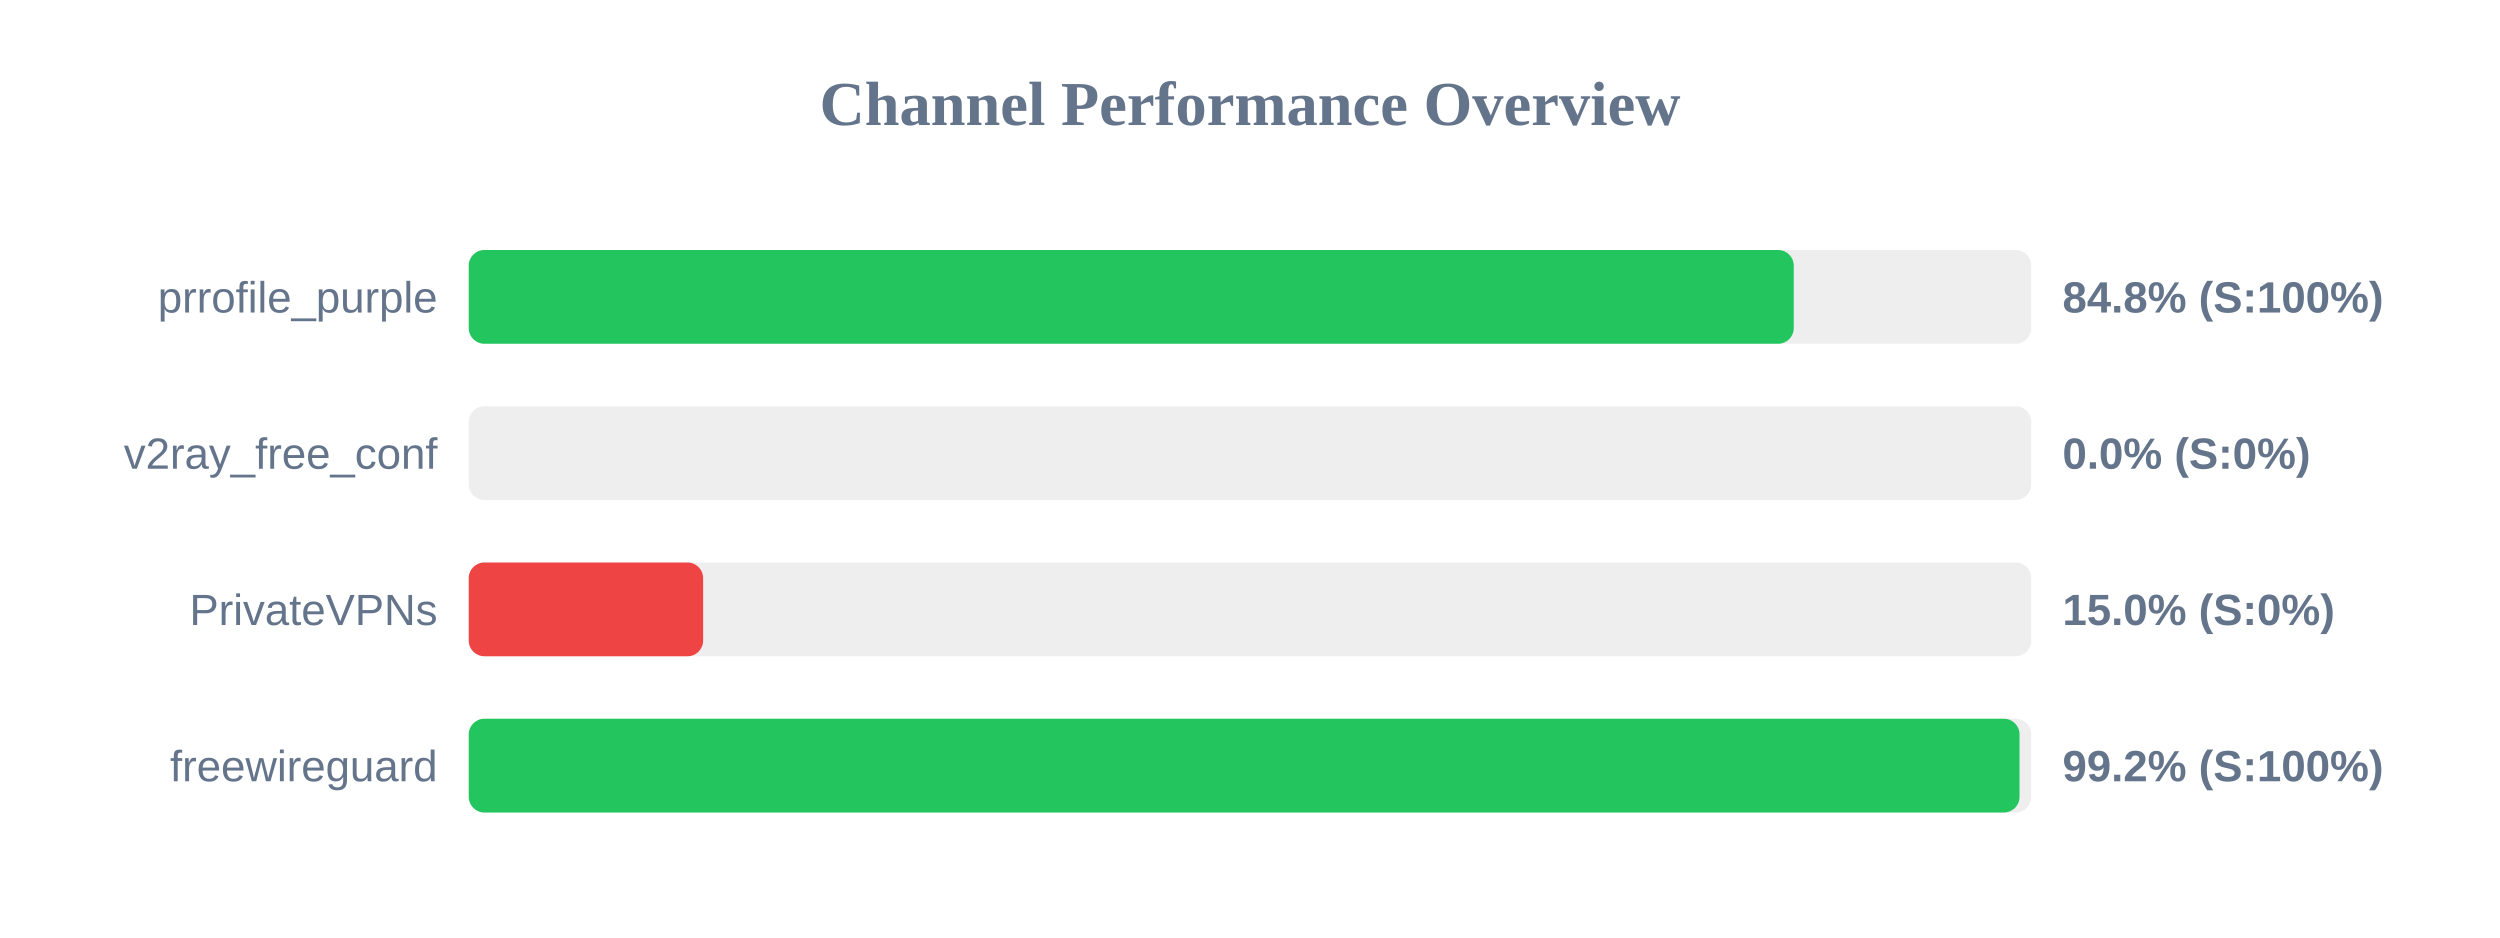
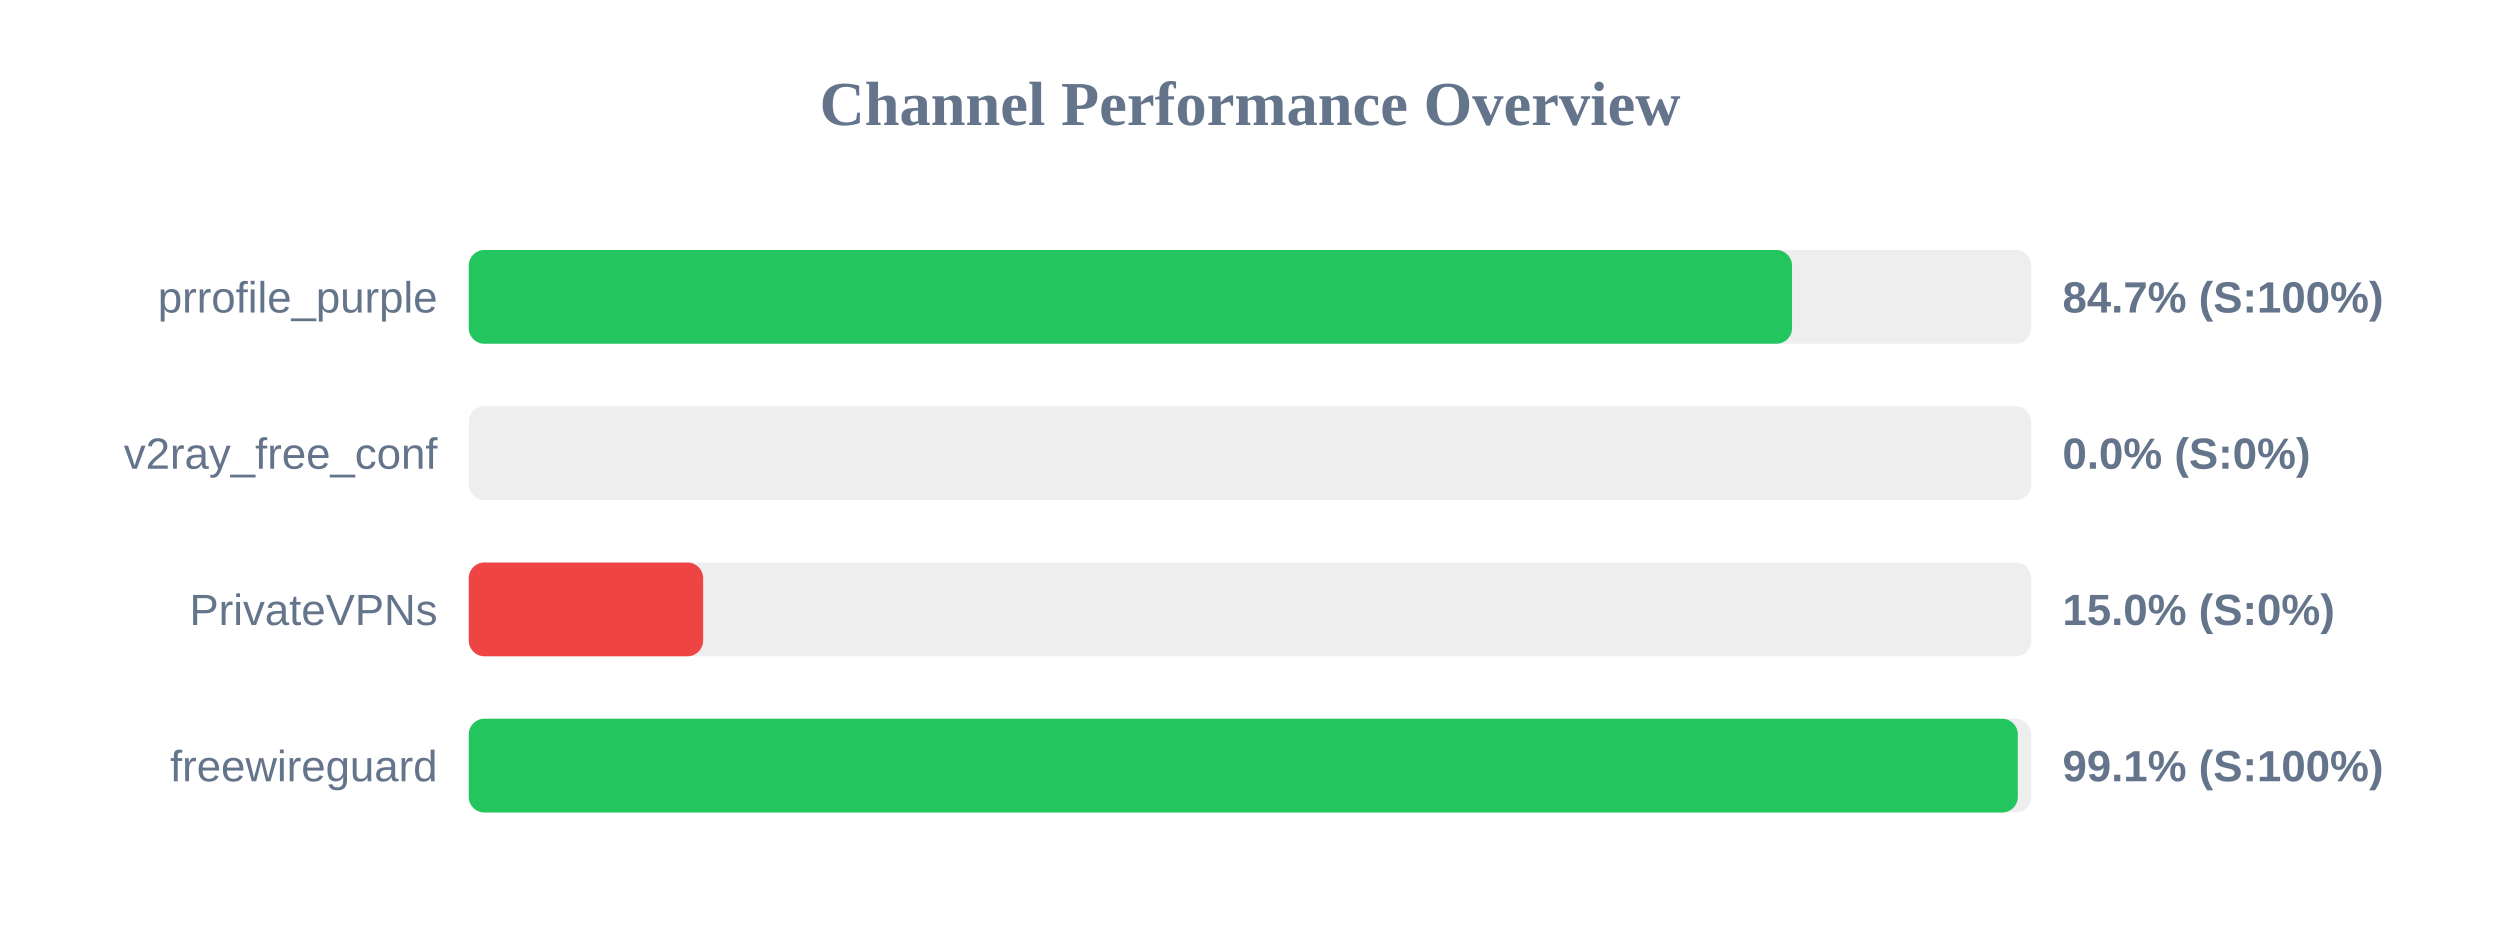
<svg xmlns="http://www.w3.org/2000/svg" width="800" height="300" version="1.1">
  <style>
        .row { font: 14px Arial; fill: #64748b; }
        .score { font: bold 14px Arial; fill: #64748b; }
    </style>
  <text x="400" y="40" text-anchor="middle" font-size="20px" font-weight="bold" fill="#64748b">Channel Performance Overview</text>
  <rect x="150" y="80" width="500" height="30" fill="#eee" rx="5" />
-   <rect x="150" y="80" width="424.0" height="30" fill="#22c55e" rx="5" />
+   <rect x="150" y="80" width="423.45" height="30" fill="#22c55e" rx="5" />
  <text x="140" y="100" text-anchor="end" class="row">prrofile_purple</text>
-   <text x="660" y="100" text-anchor="start" class="score">84.8% (S:100%)</text>
+   <text x="660" y="100" text-anchor="start" class="score">84.7% (S:100%)</text>
  <rect x="150" y="130" width="500" height="30" fill="#eee" rx="5" />
  <rect x="150" y="130" width="0.0" height="30" fill="#ef4444" rx="5" />
  <text x="140" y="150" text-anchor="end" class="row">v2ray_free_conf</text>
  <text x="660" y="150" text-anchor="start" class="score">0.0% (S:0%)</text>
  <rect x="150" y="180" width="500" height="30" fill="#eee" rx="5" />
  <rect x="150" y="180" width="75.0" height="30" fill="#ef4444" rx="5" />
  <text x="140" y="200" text-anchor="end" class="row">PrivateVPNs</text>
  <text x="660" y="200" text-anchor="start" class="score">15.0% (S:0%)</text>
  <rect x="150" y="230" width="500" height="30" fill="#eee" rx="5" />
-   <rect x="150" y="230" width="496.25" height="30" fill="#22c55e" rx="5" />
+   <rect x="150" y="230" width="495.7" height="30" fill="#22c55e" rx="5" />
  <text x="140" y="250" text-anchor="end" class="row">freewireguard</text>
-   <text x="660" y="250" text-anchor="start" class="score">99.2% (S:100%)</text>
+   <text x="660" y="250" text-anchor="start" class="score">99.1% (S:100%)</text>
</svg>
